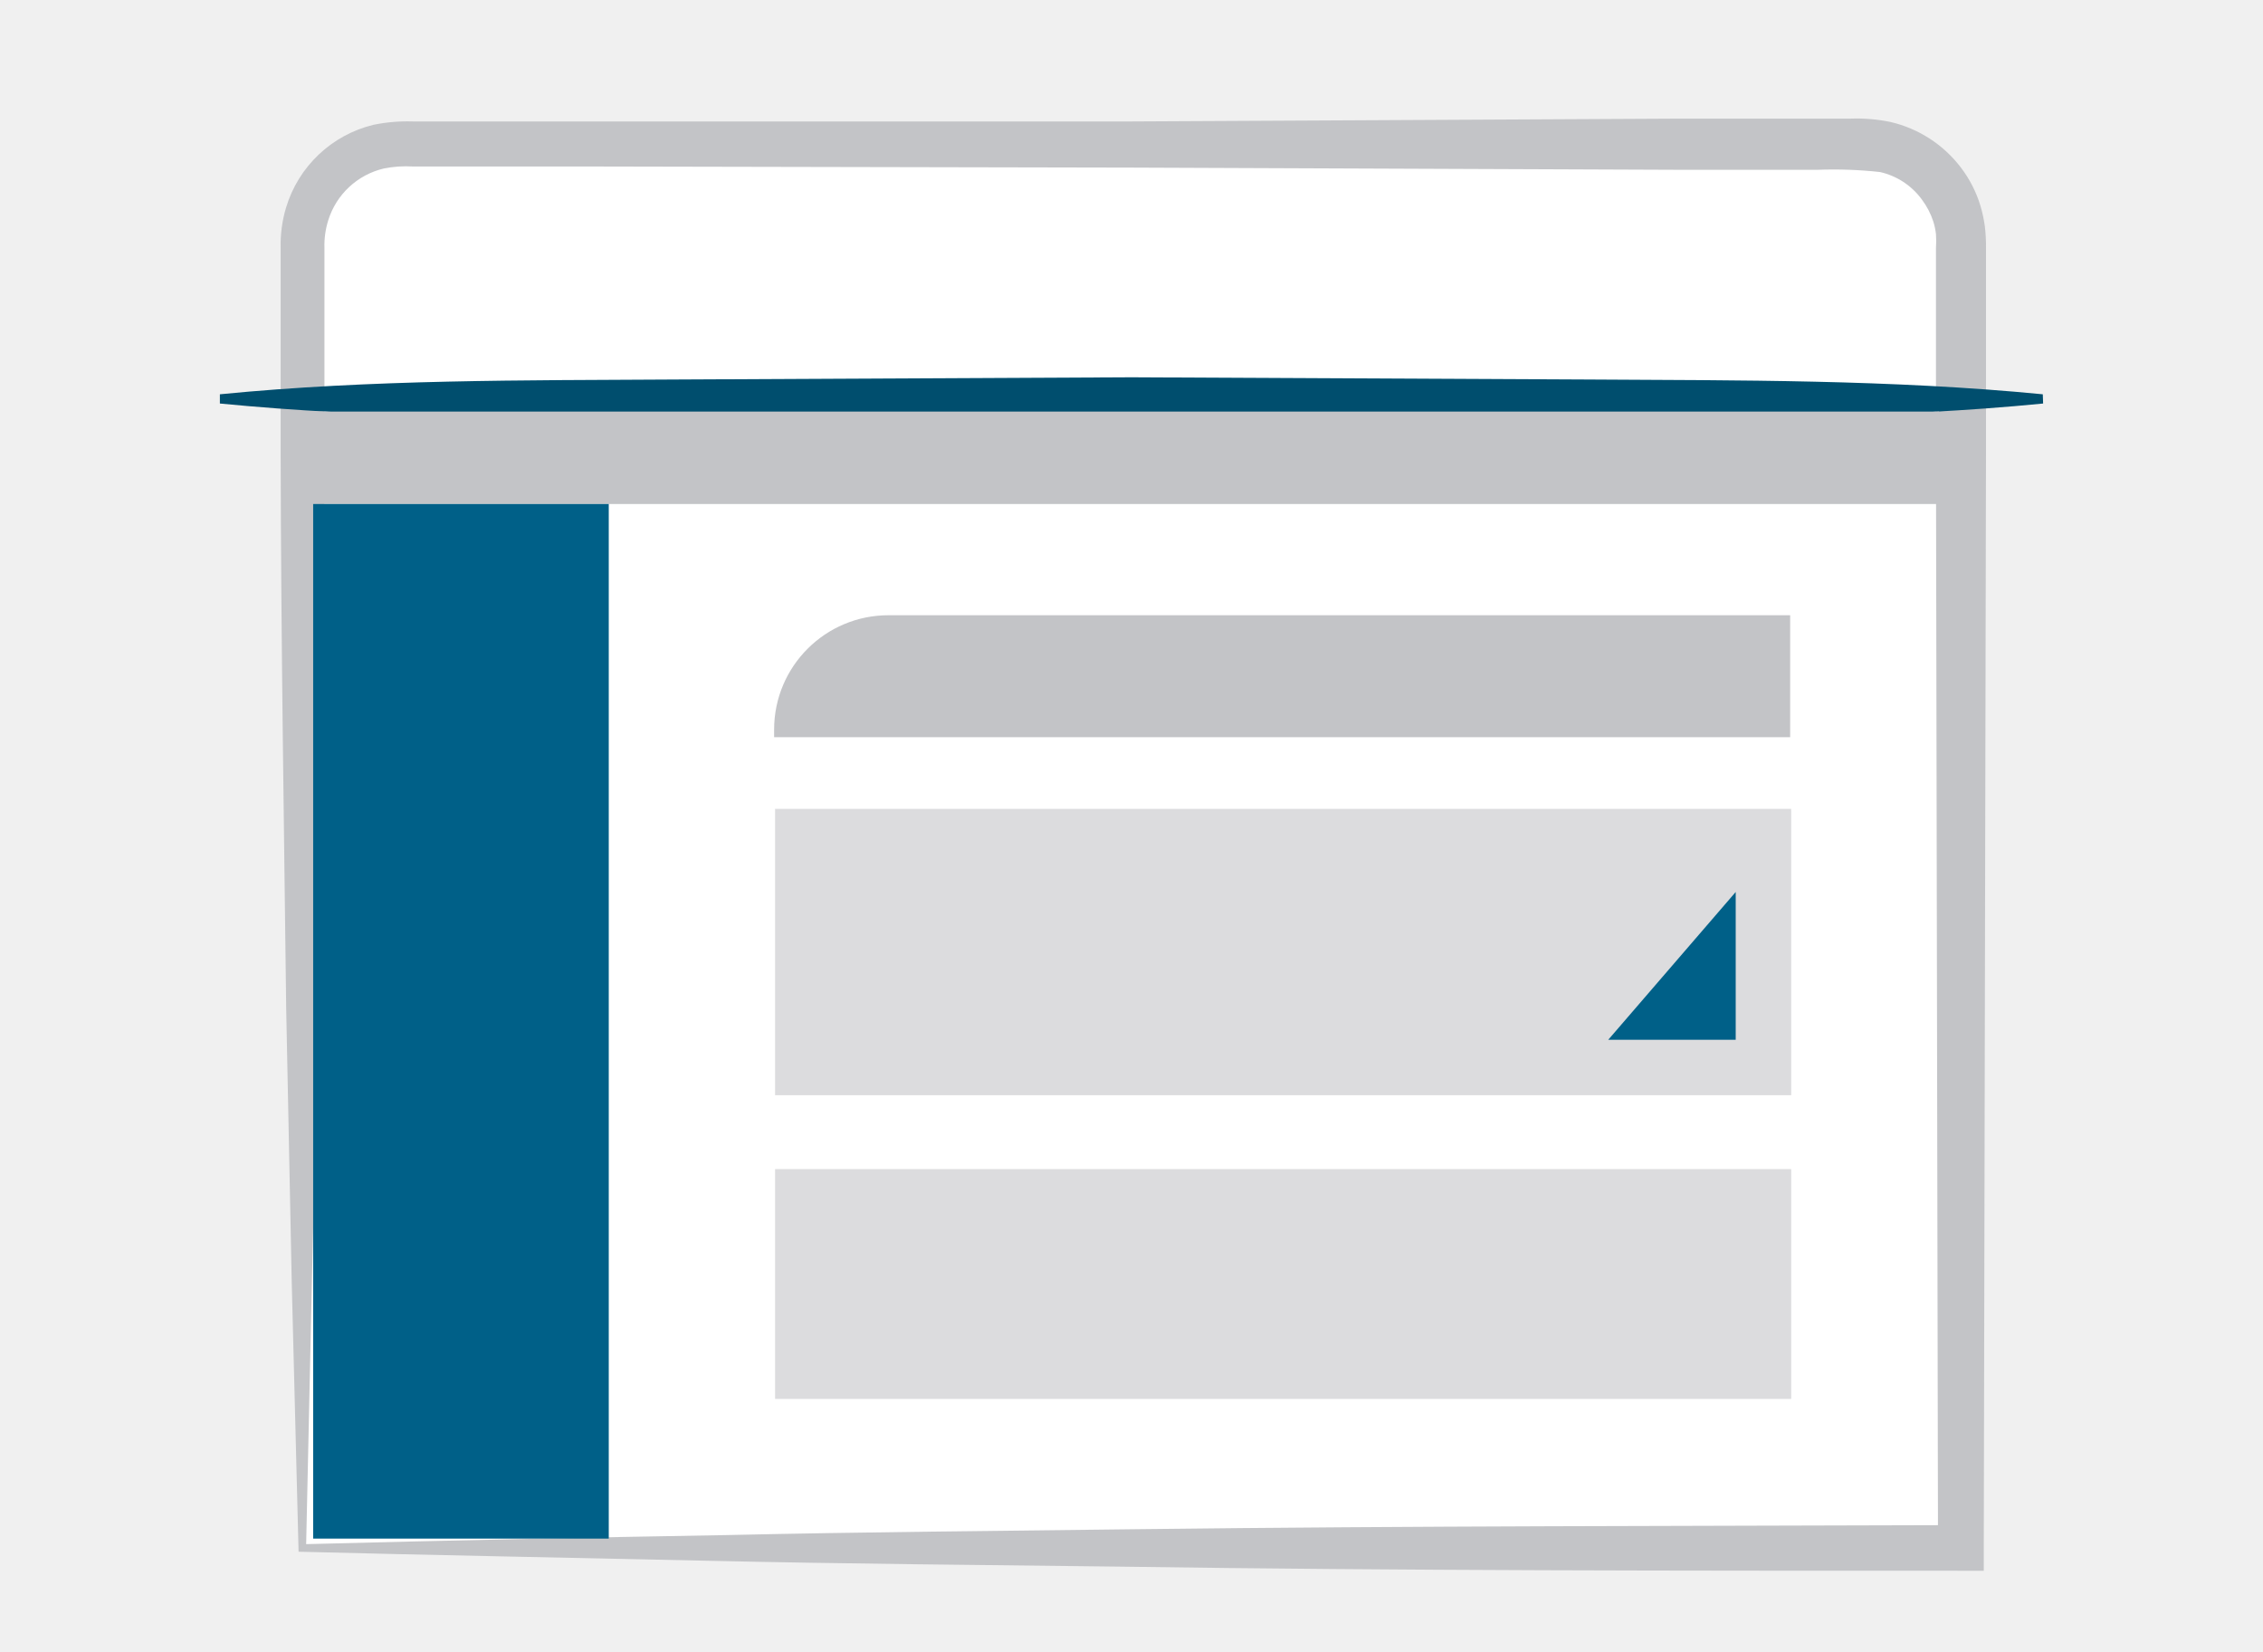
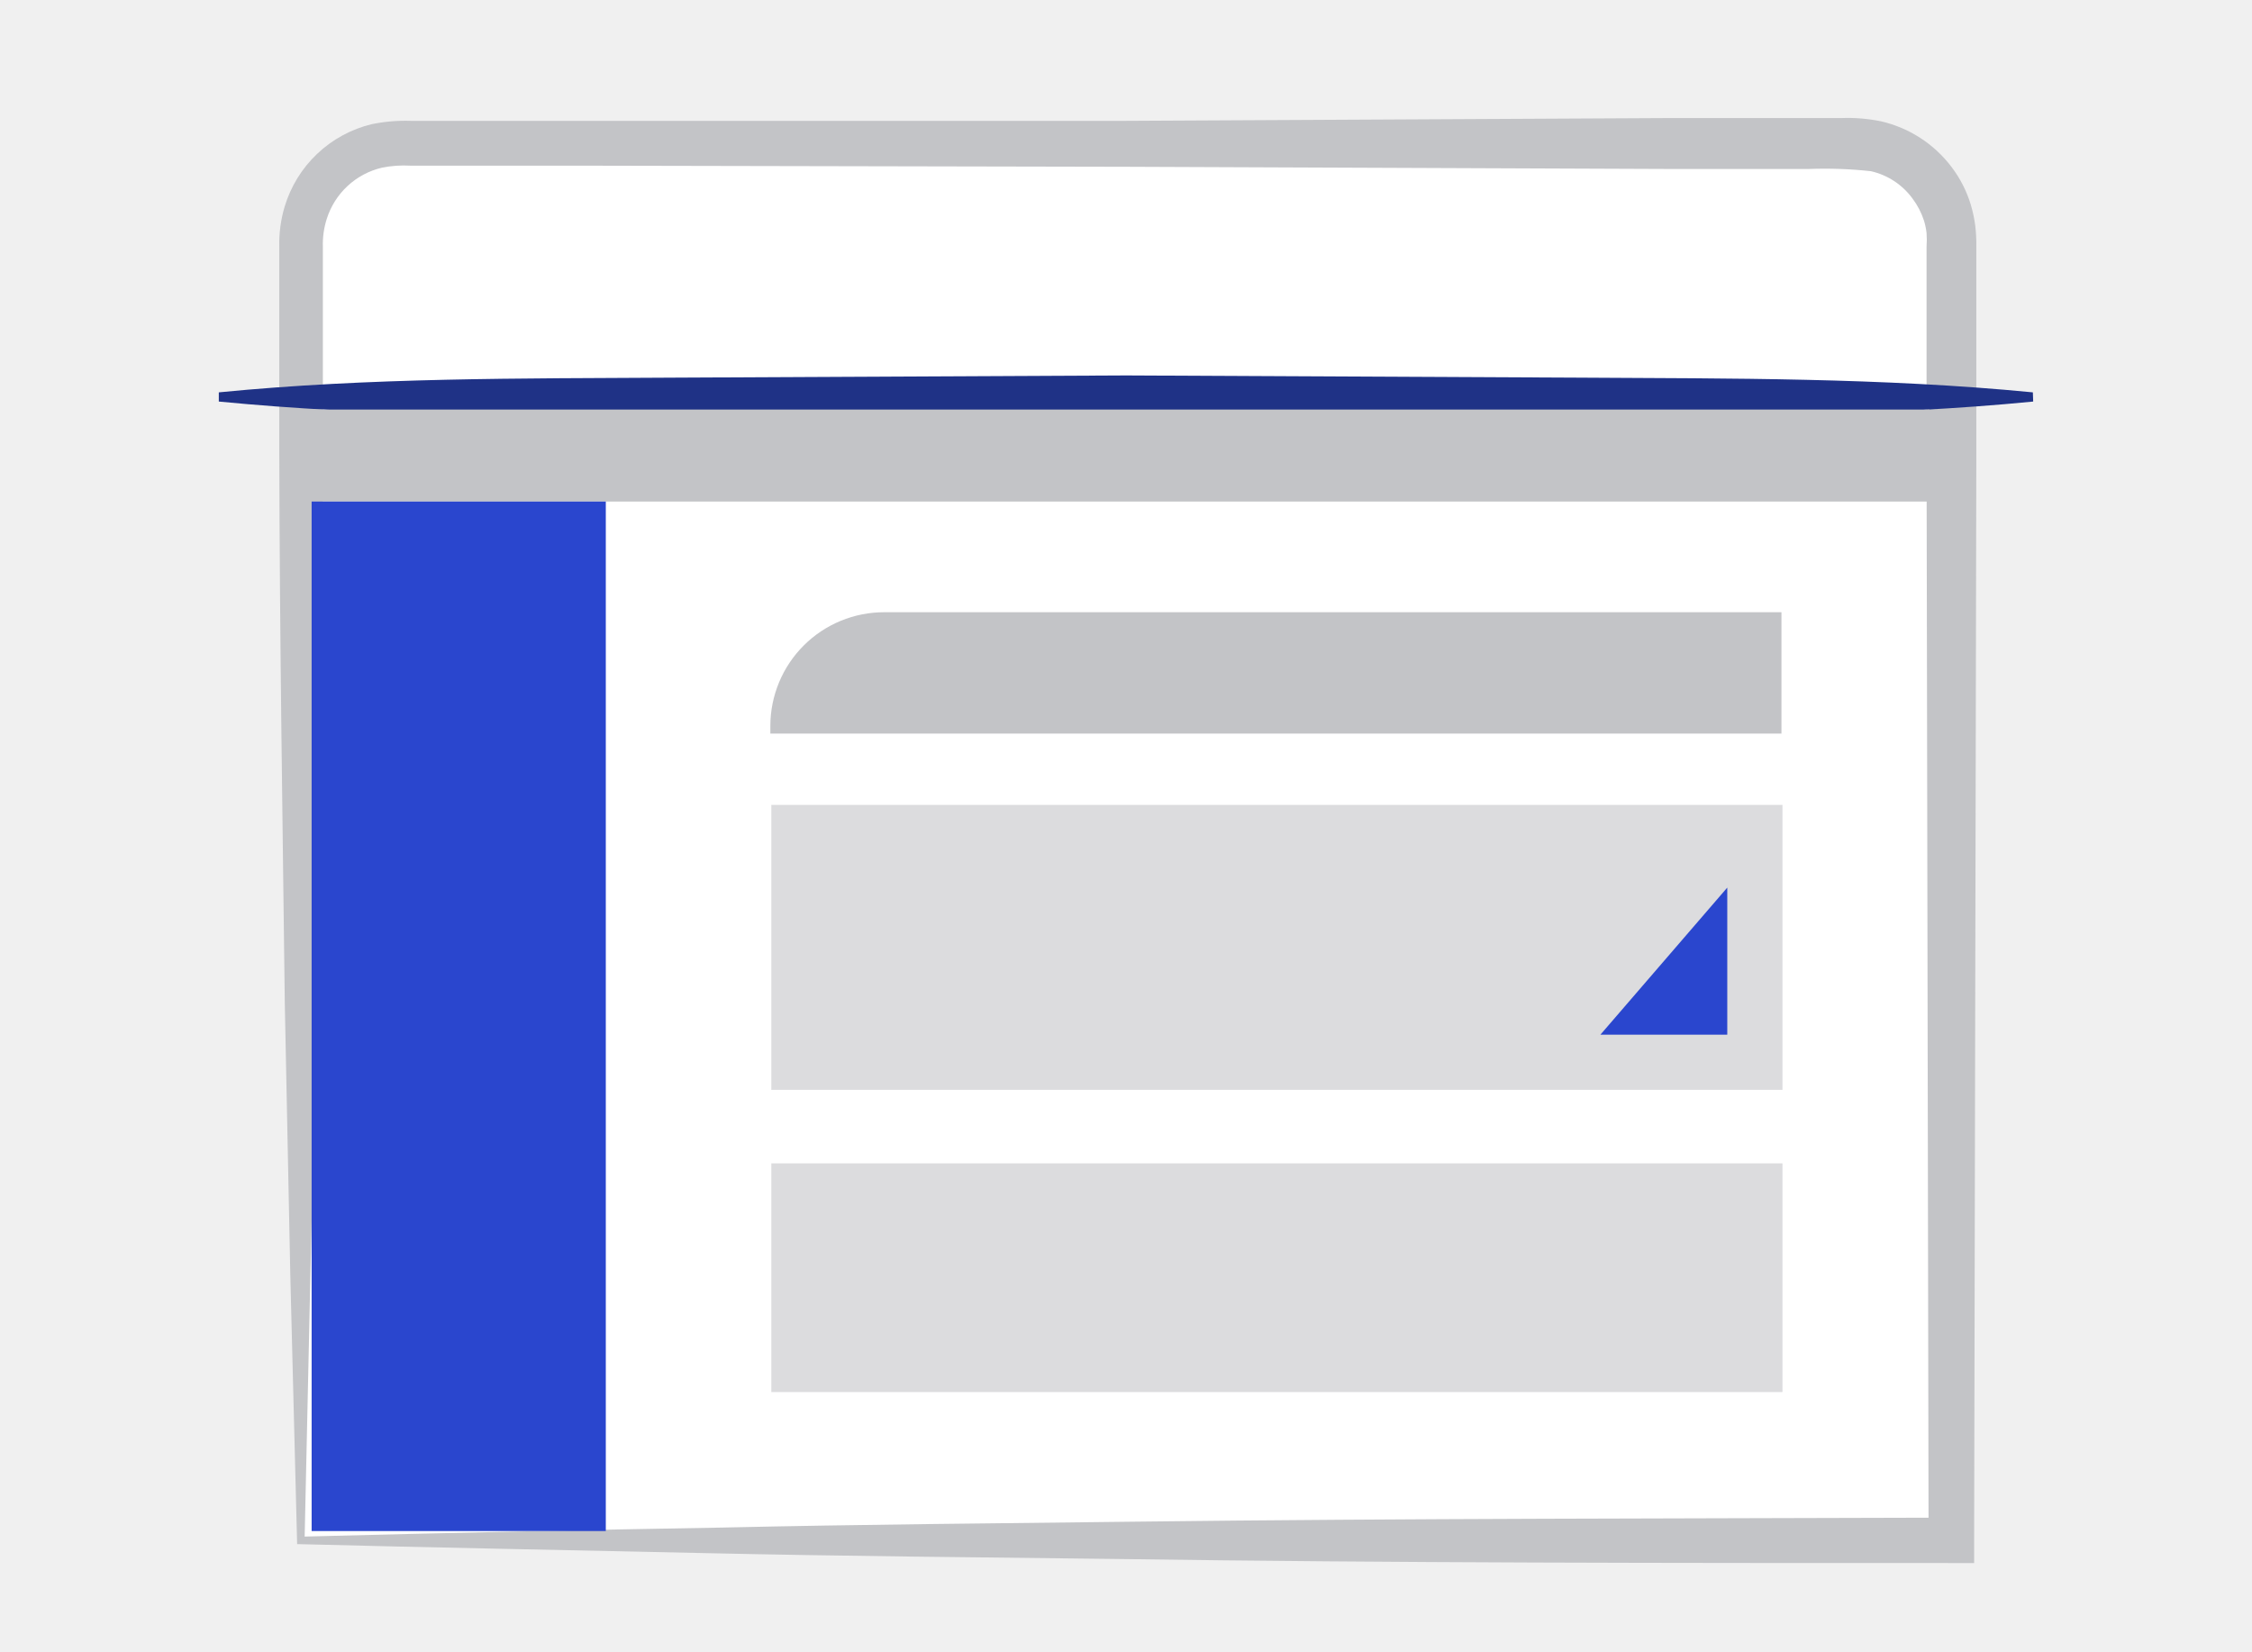
- <svg xmlns="http://www.w3.org/2000/svg" viewBox="0 0 1600 1168">
+ <svg xmlns="http://www.w3.org/2000/svg" width="150" height="110" viewBox="0 0 150 110" fill="none">
+   <g clip-path="url(#clip0_2_15139)">
+     <path d="M20.036 102.595V16.081C20.036 15.221 20.205 14.369 20.535 13.574C20.864 12.779 21.346 12.057 21.955 11.448C22.563 10.84 23.285 10.357 24.08 10.028C24.875 9.699 25.727 9.53 26.587 9.53H123.425C125.16 9.533 126.823 10.225 128.049 11.453C129.275 12.681 129.964 14.345 129.964 16.081V102.595H20.036Z" fill="white" />
+     <path d="M19.791 102.853L19.338 85.011L18.97 66.863C18.823 54.618 18.627 42.445 18.603 30.127V16.439C18.58 15.536 18.7 14.635 18.958 13.769C19.36 12.425 20.108 11.21 21.127 10.245C22.145 9.28 23.399 8.599 24.763 8.271C25.613 8.097 26.48 8.023 27.347 8.05H75.007L111.314 7.863H122.665C123.549 7.83 124.433 7.904 125.299 8.083C127.169 8.515 128.828 9.59 129.986 11.121C130.562 11.878 130.997 12.732 131.272 13.643C131.406 14.096 131.504 14.559 131.566 15.027C131.62 15.494 131.644 15.964 131.639 16.433V29.991L131.492 102.595V104.114H129.961C111.471 104.114 92.918 104.114 74.489 103.845C65.268 103.734 56.047 103.657 46.937 103.453C37.826 103.249 28.743 103.086 19.791 102.853ZM20.293 102.351C29.668 102.106 38.938 101.906 48.103 101.751C57.311 101.542 66.471 101.469 75.508 101.359C93.717 101.138 111.804 101.151 129.964 101.09L128.458 102.595L128.323 29.991V16.436C128.345 16.13 128.345 15.823 128.323 15.518C128.291 15.239 128.234 14.965 128.152 14.697C127.979 14.164 127.718 13.662 127.38 13.215C126.706 12.297 125.723 11.653 124.612 11.403C123.234 11.252 121.847 11.203 120.461 11.256H111.314L75.007 11.109L38.698 11.035H27.347C26.707 10.998 26.065 11.043 25.436 11.17C24.58 11.372 23.791 11.793 23.147 12.392C22.503 12.991 22.026 13.747 21.762 14.586C21.573 15.184 21.486 15.81 21.505 16.436V29.931C21.505 41.87 21.285 53.837 21.138 65.846L20.697 83.946L20.293 102.351Z" fill="#C3C4C7" />
+     <path d="M135.425 26.747C125.36 27.739 115.281 27.665 105.215 27.727L75.006 27.886L44.784 27.727C34.718 27.727 24.64 27.727 14.574 26.747V26.135C24.64 25.143 34.718 25.216 44.784 25.155L75.006 25.008L105.194 25.155C115.26 25.216 125.338 25.155 135.404 26.135L135.425 26.747Z" fill="#1F3286" />
+     <path d="M51.375 53.614H118.726V72.594H51.375V53.614ZM51.375 77.492H118.726V92.725H51.375V77.492Z" fill="#DCDCDE" />
+     <path d="M115.049 59.123V68.92H106.599L115.049 59.123Z" fill="#2A46CE" />
+     <path d="M58.939 40.781H118.658V48.862H51.311V48.348C51.312 47.352 51.51 46.367 51.893 45.448C52.275 44.529 52.835 43.694 53.54 42.991C54.245 42.288 55.082 41.731 56.003 41.352C56.923 40.973 57.909 40.779 58.905 40.78L58.939 40.781ZM128.519 33.409H20.758V27.281H128.519V33.409Z" fill="#C3C4C7" />
+     <path d="M40.351 101.983H20.757V33.408H40.351V101.983Z" fill="#2A46CE" />
+   </g>
  <defs>
-     <style>.cls-1{fill:#fff}.cls-2{fill:#c3c4c7}.cls-3{fill:#004e6e}.cls-4{fill:#dcdcde}.cls-5{fill:#006088}.cls-6{fill:none}</style>
+     <clipPath id="clip0_2_15139">
+       <rect width="150" height="109.5" fill="white" />
+     </clipPath>
  </defs>
-   <g id="jetpack-dashboard">
-     <g id="Layer_2" data-name="Layer 2">
-       <g id="Layer_1-2" data-name="Layer 1-2">
-         <path class="cls-1" d="M213.72 1094.35V171.53a69.87 69.87 0 0 1 69.88-69.88h1032.93a69.88 69.88 0 0 1 69.75 69.88v922.82z" />
-         <path class="cls-2" d="M211.1 1097.1l-4.83-190.32-3.92-193.57c-1.57-130.62-3.66-260.46-3.92-391.86v-146a91.74 91.74 0 0 1 3.79-28.48 85.57 85.57 0 0 1 61.92-58.65 119.11 119.11 0 0 1 27.56-2.35h508.37l387.28-2h121.08a117.16 117.16 0 0 1 28.09 2.35 87.3 87.3 0 0 1 50 32.4 85 85 0 0 1 13.71 26.91 96.41 96.41 0 0 1 3.14 14.76 119.57 119.57 0 0 1 .78 15v144.62l-1.57 774.44v16.2h-16.33c-197.23 0-395.12 0-591.7-2.87-98.36-1.18-196.71-2-293.89-4.18s-194.07-3.92-289.56-6.4zm5.36-5.36q150-3.91 296.64-6.4c98.22-2.22 195.92-3 292.32-4.18 194.23-2.35 387.16-2.22 580.86-2.87l-16.06 16.06-1.44-774.44V175.32a69.68 69.68 0 0 0 0-9.8 49.13 49.13 0 0 0-1.83-8.75 53.58 53.58 0 0 0-8.23-15.81 50.31 50.31 0 0 0-29.52-19.33 301.77 301.77 0 0 0-44.28-1.57h-97.57l-387.28-1.56-387.29-.79H291.7a79.17 79.17 0 0 0-20.38 1.44 54.09 54.09 0 0 0-39.19 36.44 59.13 59.13 0 0 0-2.74 19.73v143.94c0 127.35-2.35 255-3.92 383.1l-4.7 193.06z" />
-         <path class="cls-3" d="M1444.54 285.3c-107.37 10.58-214.87 9.79-322.24 10.45l-322.23 1.7-322.37-1.7c-107.37 0-214.87 0-322.24-10.45v-6.53c107.37-10.58 214.87-9.8 322.24-10.45l322.37-1.57 322 1.57c107.37.65 214.87 0 322.24 10.45z" />
-         <path class="cls-4" d="M548 571.88h718.41v202.46H548zm0 254.7h718.41v162.49H548z" />
-         <path class="cls-5" d="M1227.19 630.65v104.5h-90.13z" />
-         <path class="cls-2" d="M628.69 435h637v86.2H547.32v-5.49a80.85 80.85 0 0 1 81-80.72zm742.18-78.64H221.42V291h1149.45z" />
-         <path class="cls-5" d="M430.41 1087.82h-209V356.35h209z" />
-       </g>
-     </g>
-   </g>
-   <g id="clear_rectangle" data-name="clear rectangle">
-     <path id="Layer_4" data-name="Layer 4" class="cls-6" d="M0 0h1600v1168H0z" />
-   </g>
</svg>
